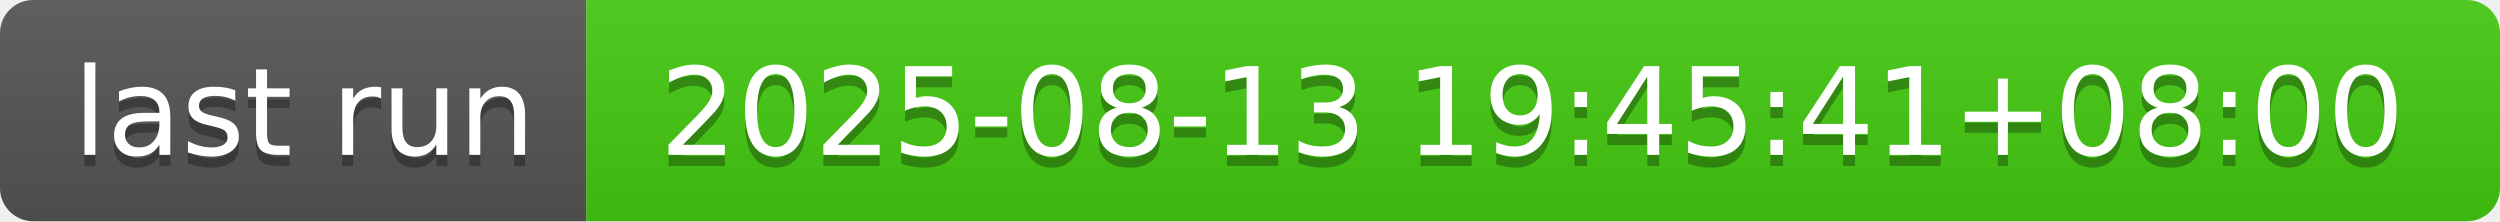
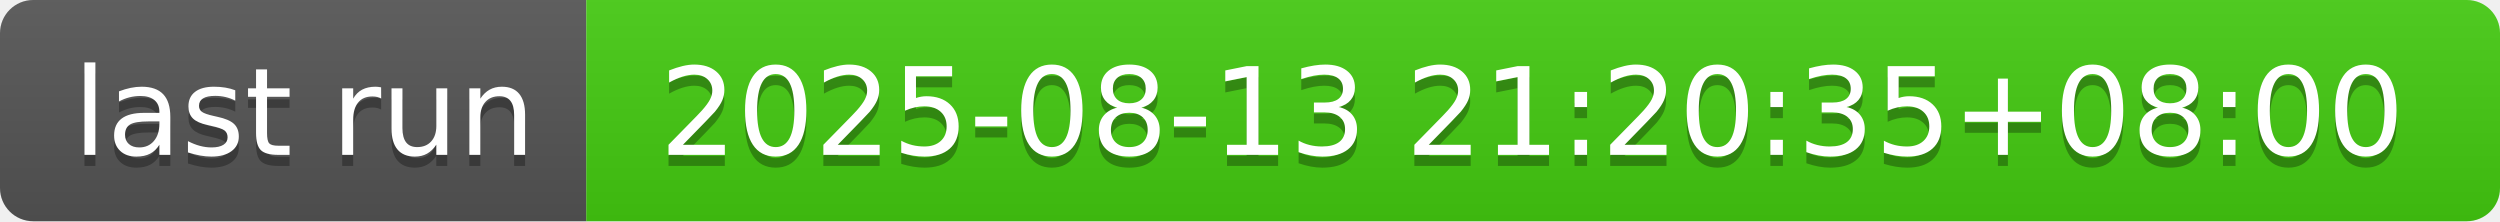
- <svg xmlns="http://www.w3.org/2000/svg" width="226" height="20" role="img" aria-label="last run: 2025-08-13 19:45:41+08:00">
+ <svg xmlns="http://www.w3.org/2000/svg" width="226" height="20" role="img" aria-label="last run: 2025-08-13 21:20:35+08:00">
  <linearGradient id="s" x2="0" y2="100%">
    <stop offset="0" stop-color="#bbb" stop-opacity=".1" />
    <stop offset="1" stop-opacity=".1" />
  </linearGradient>
  <clipPath id="r">
    <rect width="226" height="20" rx="3" fill="#fff" />
  </clipPath>
  <g clip-path="url(#r)">
    <rect width="53" height="20" fill="#555" />
    <rect x="53" width="173" height="20" fill="#4c1" />
    <rect width="226" height="20" fill="url(#s)" />
  </g>
  <g fill="#fff" text-anchor="middle" font-family="Verdana,Geneva,DejaVu Sans,sans-serif" text-rendering="geometricPrecision" font-size="110">
    <text aria-hidden="true" x="275" y="150" fill="#010101" fill-opacity=".3" transform="scale(.1)" textLength="430">last run</text>
    <text x="275" y="140" transform="scale(.1)" fill="#fff" textLength="430">last run</text>
-     <text aria-hidden="true" x="1385" y="150" fill="#010101" fill-opacity=".3" transform="scale(.1)" textLength="1630">2025-08-13 19:45:41+08:00</text>
-     <text x="1385" y="140" transform="scale(.1)" fill="#fff" textLength="1630">2025-08-13 19:45:41+08:00</text>
+     <text aria-hidden="true" x="1385" y="150" fill="#010101" fill-opacity=".3" transform="scale(.1)" textLength="1630">2025-08-13 21:20:35+08:00</text>
+     <text x="1385" y="140" transform="scale(.1)" fill="#fff" textLength="1630">2025-08-13 21:20:35+08:00</text>
  </g>
</svg>
